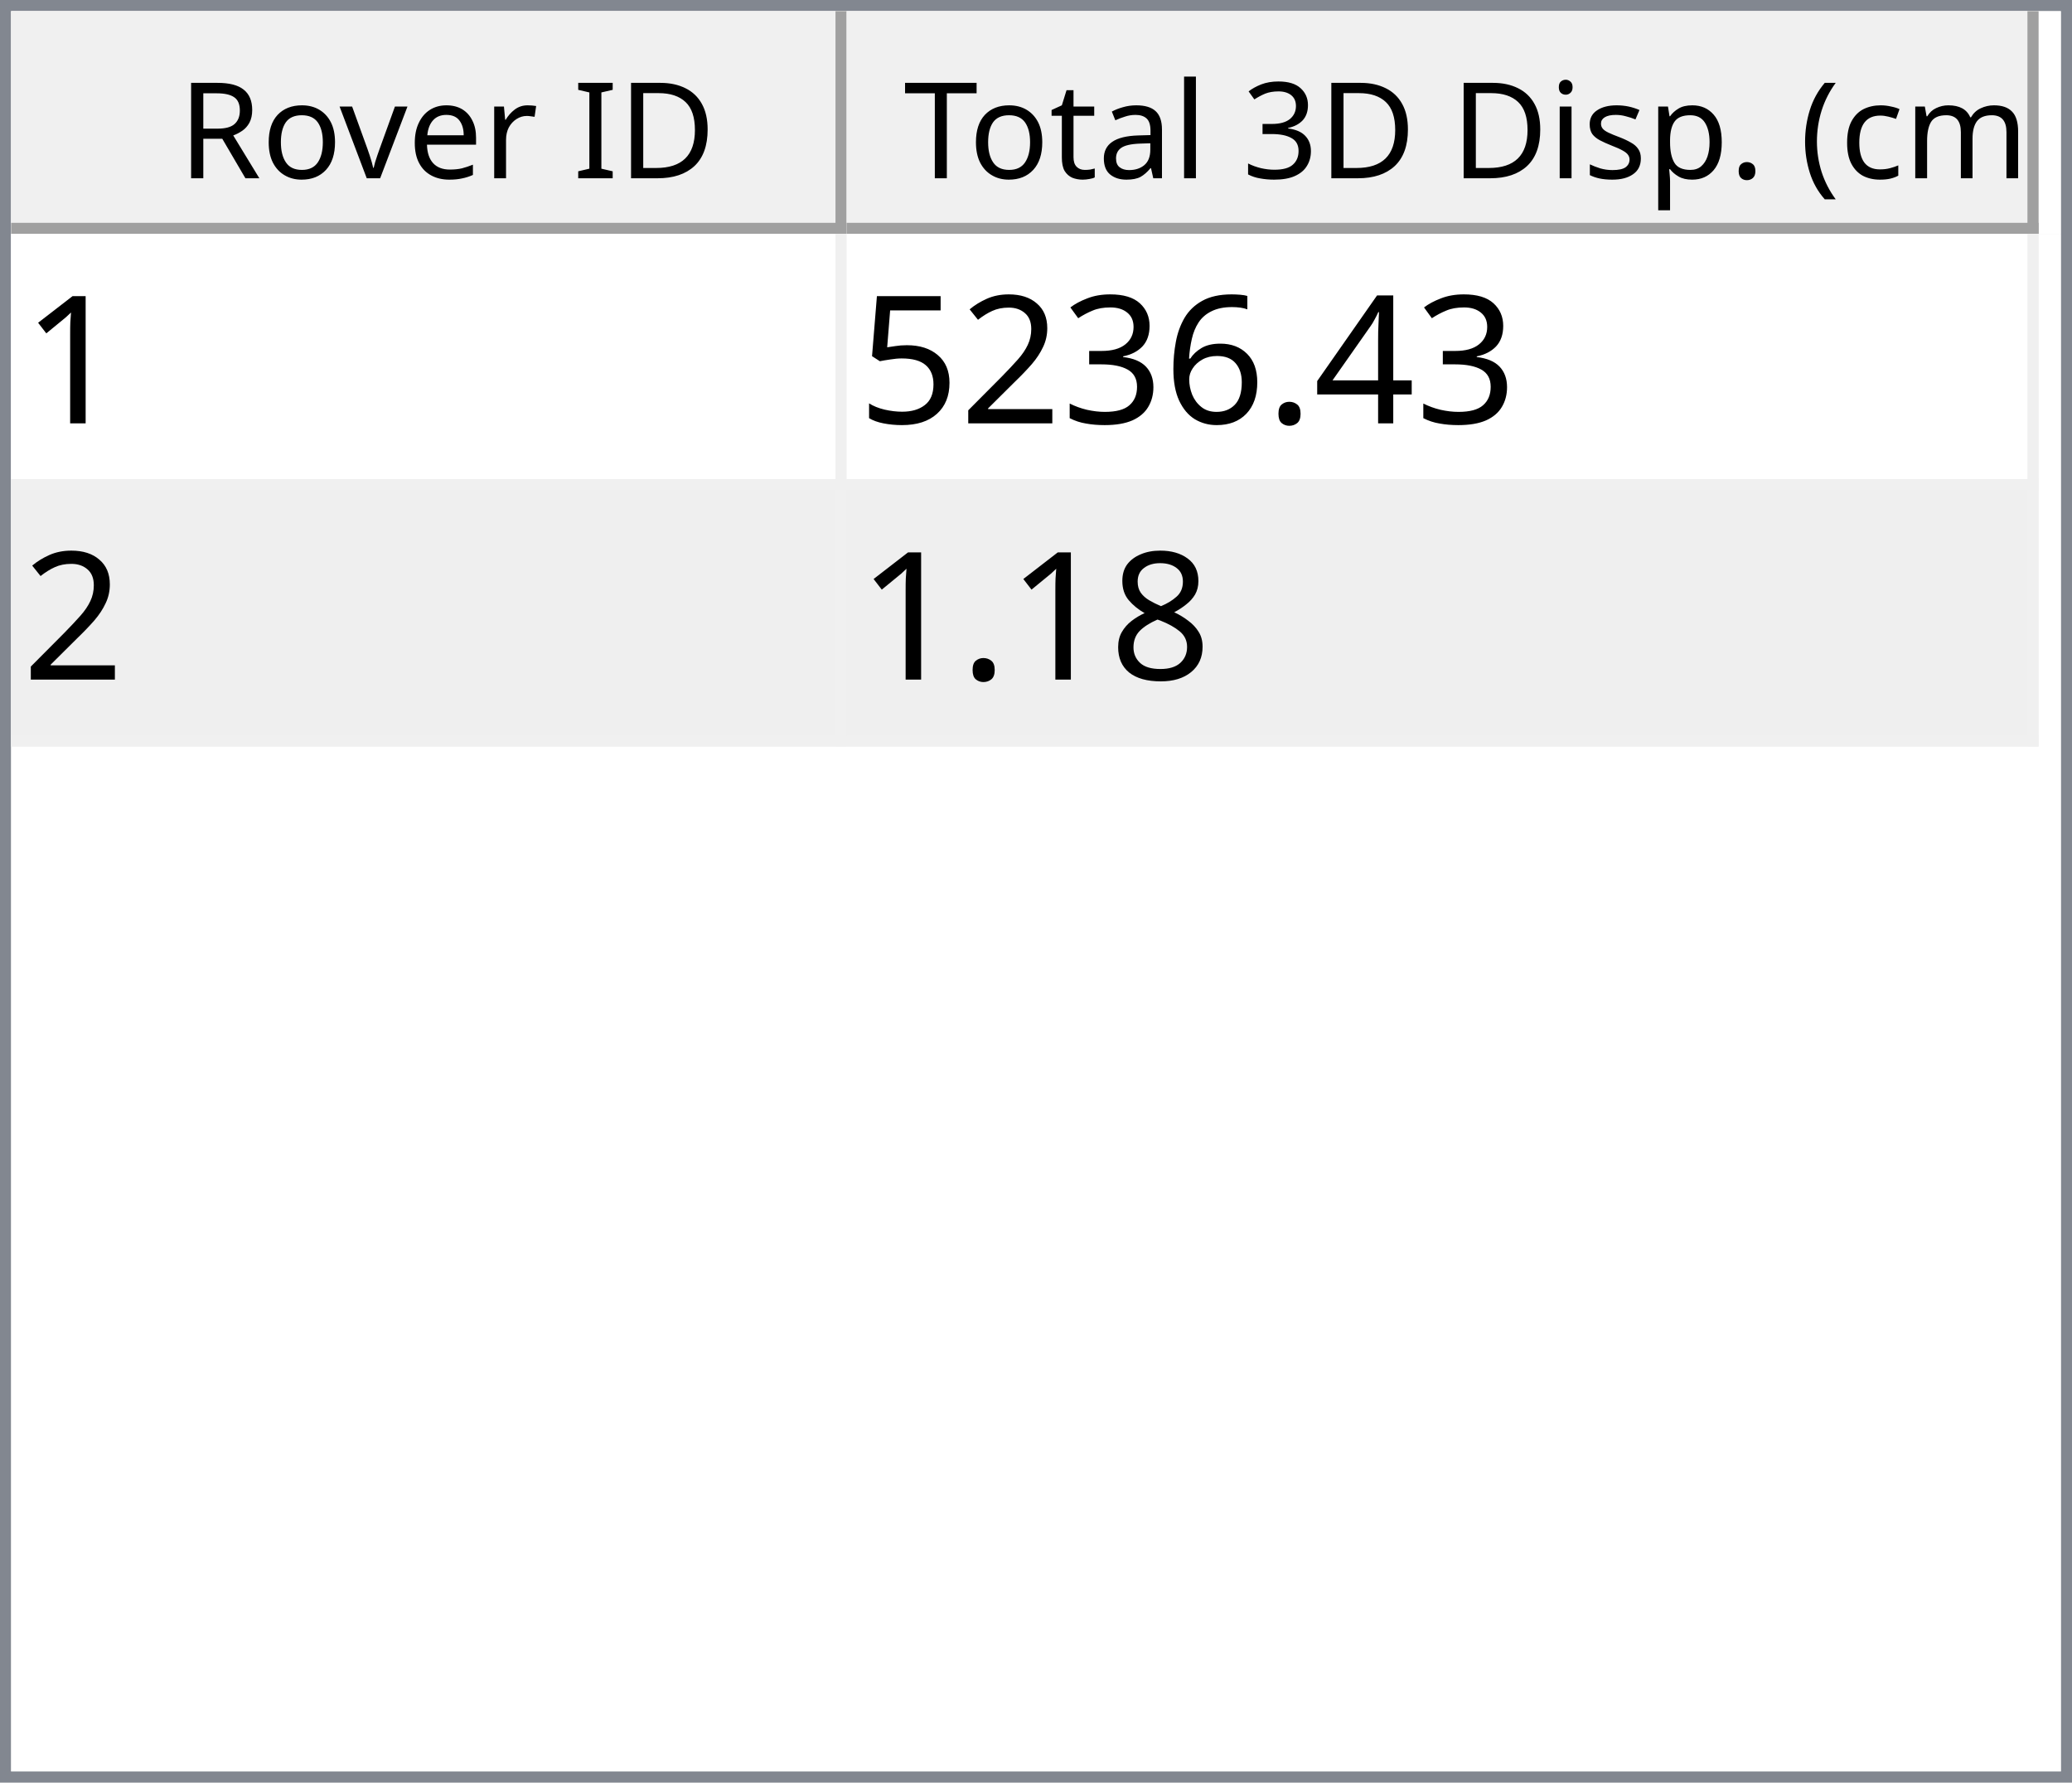
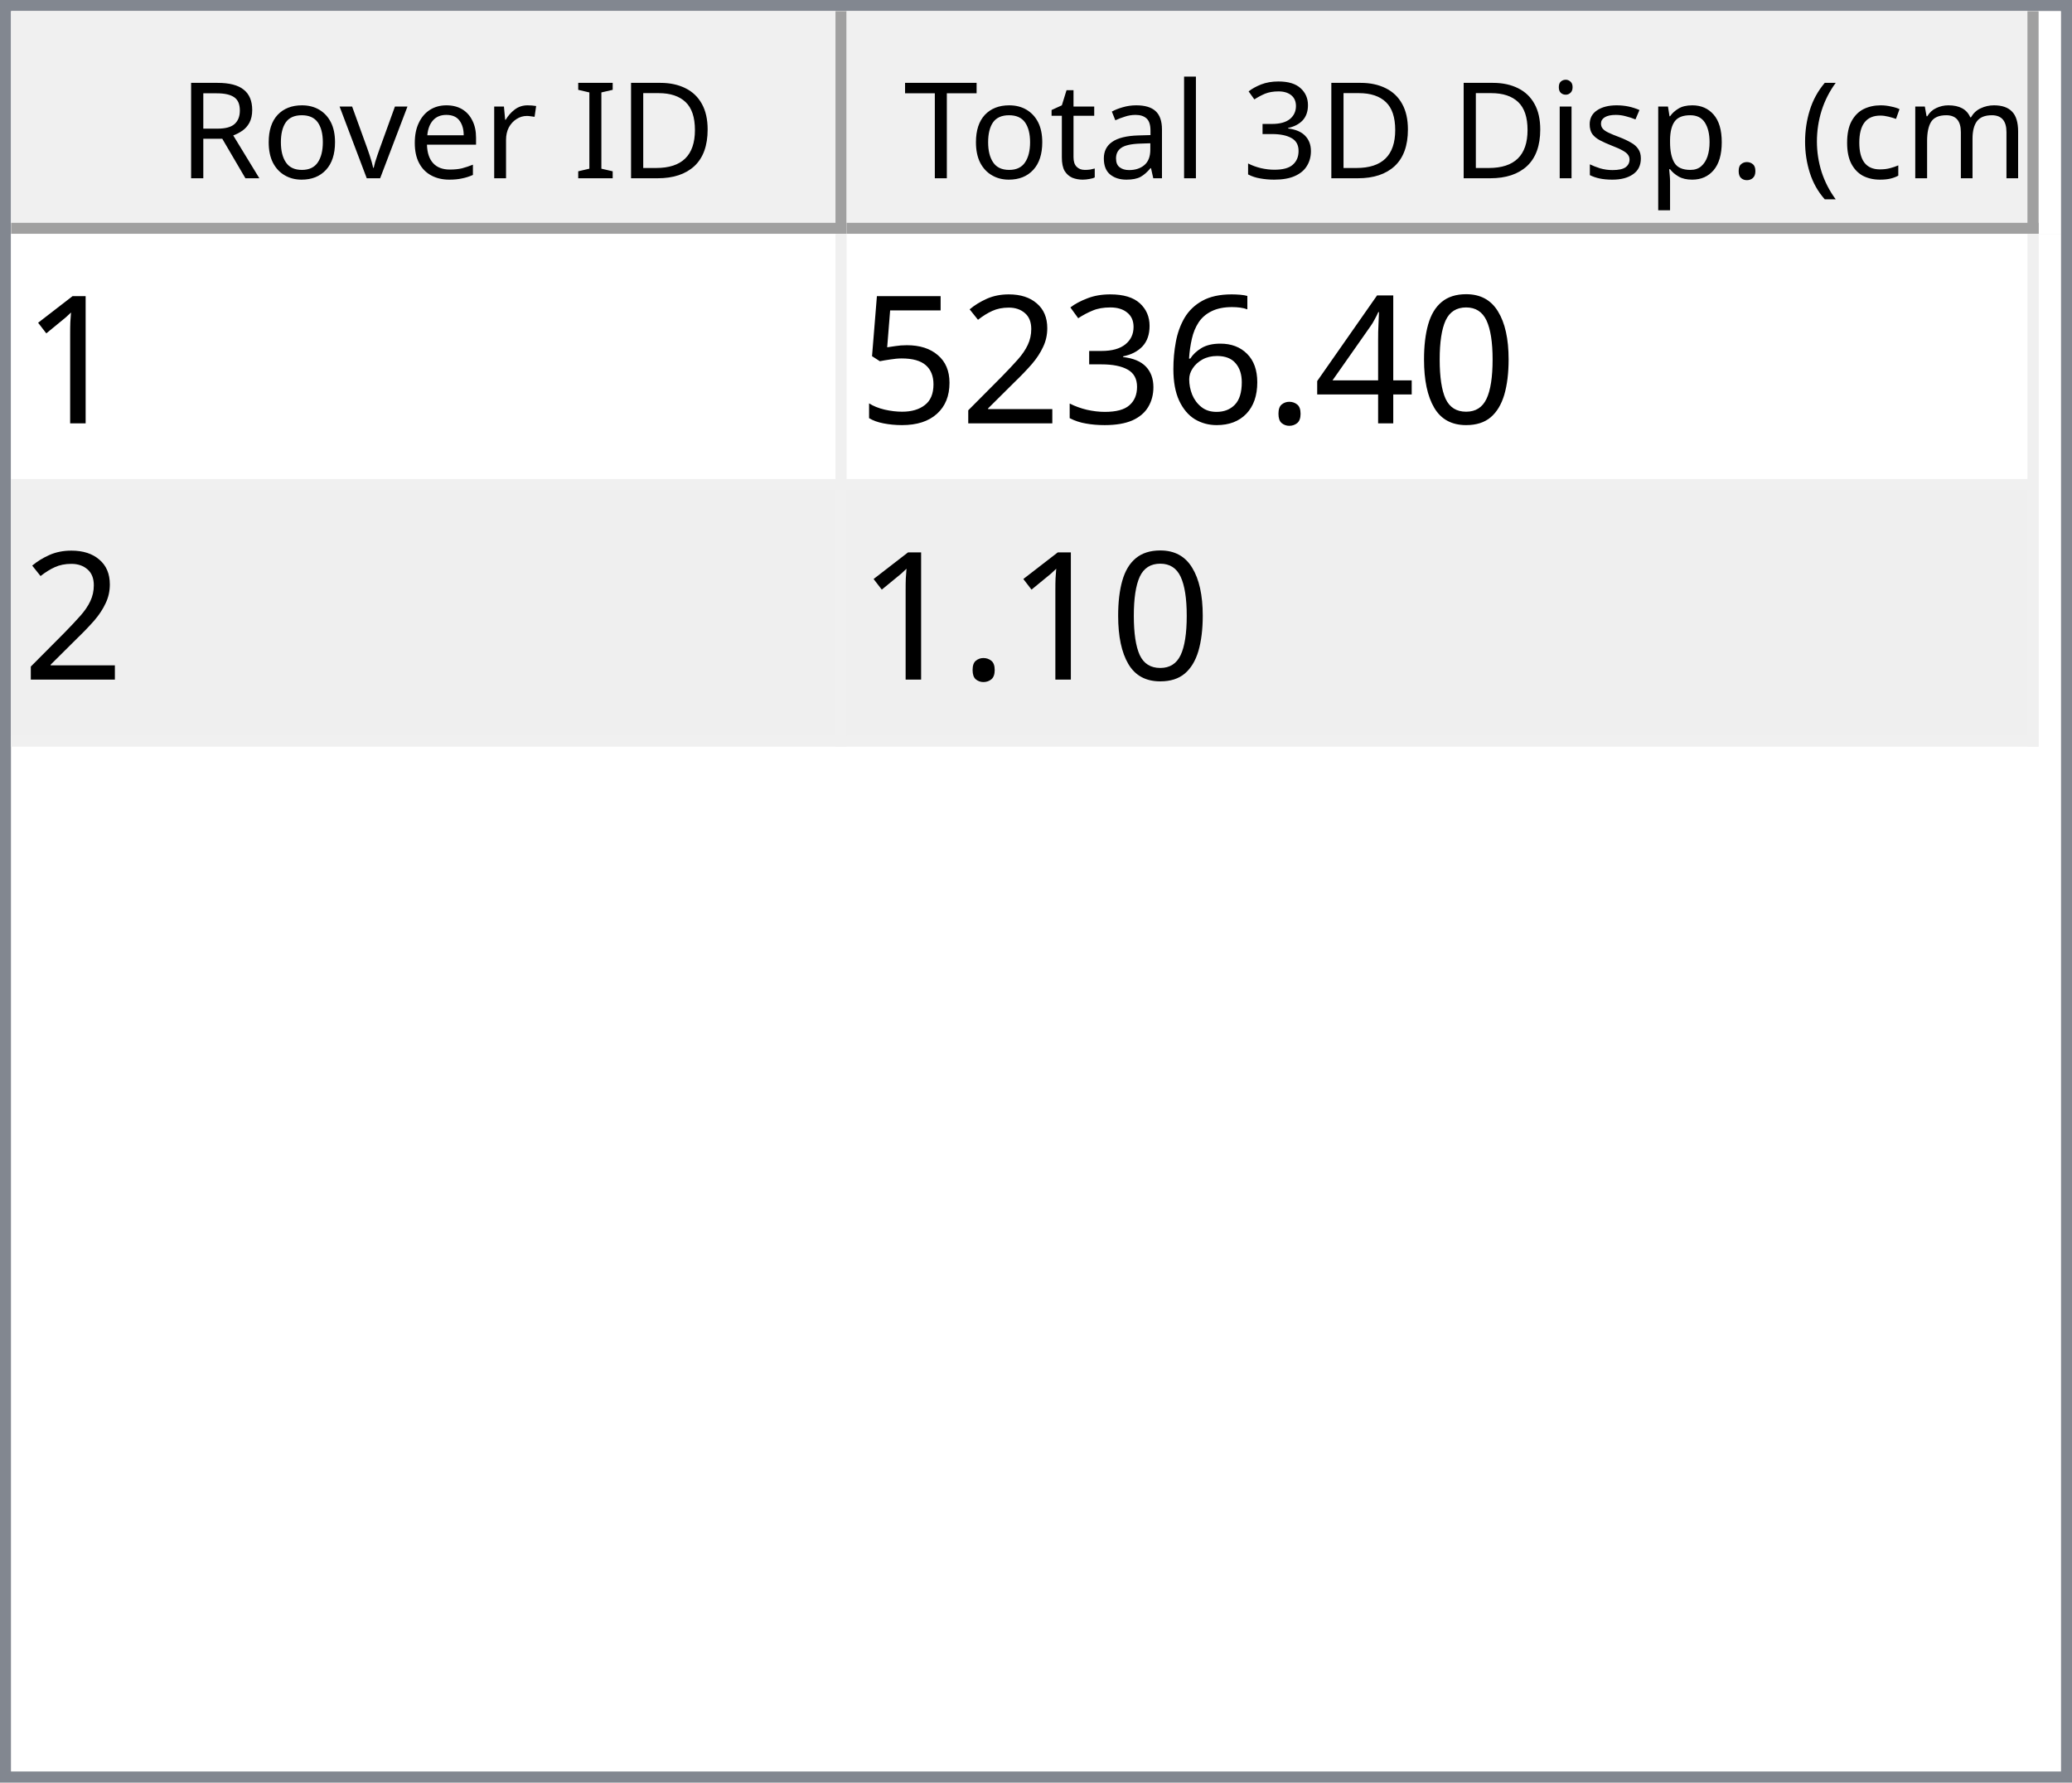
<svg xmlns="http://www.w3.org/2000/svg" style="fill-opacity:1; color-rendering:auto; color-interpolation:auto; text-rendering:auto; stroke:black; stroke-linecap:square; stroke-miterlimit:10; shape-rendering:auto; stroke-opacity:1; fill:black; stroke-dasharray:none; font-weight:normal; stroke-width:1; font-family:'Dialog'; font-style:normal; stroke-linejoin:miter; font-size:12px; stroke-dashoffset:0; image-rendering:auto;" width="186" height="160">
  <defs id="genericDefs" />
  <g>
    <defs id="defs1">
      <clipPath clipPathUnits="userSpaceOnUse" id="clipPath1">
        <path d="M0 0 L186 0 L186 160 L0 160 L0 0 Z" />
      </clipPath>
      <clipPath clipPathUnits="userSpaceOnUse" id="clipPath2">
        <path d="M0 0 L0 160 L186 160 L186 0 Z" />
      </clipPath>
      <clipPath clipPathUnits="userSpaceOnUse" id="clipPath3">
        <path d="M0 0 L0 20 L184 20 L184 0 Z" />
      </clipPath>
      <clipPath clipPathUnits="userSpaceOnUse" id="clipPath4">
        <path d="M0 0 L0 20 L75 20 L75 0 Z" />
      </clipPath>
      <clipPath clipPathUnits="userSpaceOnUse" id="clipPath5">
        <path d="M1 1 L1 19 L74 19 L74 1 Z" />
      </clipPath>
      <clipPath clipPathUnits="userSpaceOnUse" id="clipPath6">
        <path d="M0 0 L0 18 L73 18 L73 0 Z" />
      </clipPath>
      <clipPath clipPathUnits="userSpaceOnUse" id="clipPath7">
        <path d="M-0.5 -0.5 L-0.5 19.5 L74.5 19.5 L74.5 -0.5 Z" />
      </clipPath>
      <clipPath clipPathUnits="userSpaceOnUse" id="clipPath8">
        <path d="M0 0 L0 20 L107 20 L107 0 Z" />
      </clipPath>
      <clipPath clipPathUnits="userSpaceOnUse" id="clipPath9">
        <path d="M1 1 L1 19 L106 19 L106 1 Z" />
      </clipPath>
      <clipPath clipPathUnits="userSpaceOnUse" id="clipPath10">
        <path d="M0 0 L0 18 L105 18 L105 0 Z" />
      </clipPath>
      <clipPath clipPathUnits="userSpaceOnUse" id="clipPath11">
        <path d="M-0.5 -0.5 L-0.5 19.5 L106.5 19.5 L106.5 -0.5 Z" />
      </clipPath>
      <clipPath clipPathUnits="userSpaceOnUse" id="clipPath12">
        <path d="M0 0 L0 138 L184 138 L184 0 Z" />
      </clipPath>
      <clipPath clipPathUnits="userSpaceOnUse" id="clipPath13">
        <path d="M0 0 L0 46 L182 46 L182 0 Z" />
      </clipPath>
      <clipPath clipPathUnits="userSpaceOnUse" id="clipPath14">
        <path d="M-0.5 -0.5 L-0.5 45.5 L181.5 45.5 L181.5 -0.5 Z" />
      </clipPath>
      <clipPath clipPathUnits="userSpaceOnUse" id="clipPath15">
        <path d="M0 0 L0 22 L74 22 L74 0 Z" />
      </clipPath>
      <clipPath clipPathUnits="userSpaceOnUse" id="clipPath16">
        <path d="M0 0 L0 22 L106 22 L106 0 Z" />
      </clipPath>
      <font horiz-adv-x="64.551" id="font1">
        <font-face ascent="107.91" descent="25.098" units-per-em="100" style="font-style:normal; font-family:Segoe UI; font-weight:normal;" />
        <missing-glyph horiz-adv-x="64.551" d="M8.109 0 L8.109 68.266 L56.453 68.266 L56.453 0 L8.109 0 ZM15.328 7.234 L49.219 7.234 L49.219 61.031 L15.328 61.031 L15.328 7.234 Z" />
        <glyph unicode="D" horiz-adv-x="70.117" d="M9.188 0 L9.188 70.016 L28.516 70.016 Q65.531 70.016 65.531 35.891 Q65.531 19.672 55.25 9.836 Q44.969 0 27.734 0 L9.188 0 ZM17.391 62.594 L17.391 7.422 L27.828 7.422 Q41.609 7.422 49.273 14.797 Q56.938 22.172 56.938 35.688 Q56.938 62.594 28.328 62.594 L17.391 62.594 Z" />
        <glyph unicode="I" horiz-adv-x="26.611" d="M17.391 0 L9.188 0 L9.188 70.016 L17.391 70.016 L17.391 0 Z" />
        <glyph unicode=" " horiz-adv-x="27.393" d="" />
        <glyph unicode="r" horiz-adv-x="34.766" d="M34.188 41.891 Q32.078 43.5 28.125 43.5 Q23 43.5 19.555 38.672 Q16.109 33.844 16.109 25.484 L16.109 0 L8.109 0 L8.109 50 L16.109 50 L16.109 39.703 L16.312 39.703 Q18.016 44.969 21.531 47.922 Q25.047 50.875 29.391 50.875 Q32.516 50.875 34.188 50.203 L34.188 41.891 Z" />
        <glyph unicode="e" horiz-adv-x="52.295" d="M48.297 23 L12.984 23 Q13.188 14.656 17.484 10.109 Q21.781 5.562 29.297 5.562 Q37.75 5.562 44.828 11.141 L44.828 3.609 Q38.234 -1.172 27.391 -1.172 Q16.797 -1.172 10.742 5.641 Q4.688 12.453 4.688 24.812 Q4.688 36.469 11.305 43.82 Q17.922 51.172 27.734 51.172 Q37.547 51.172 42.922 44.828 Q48.297 38.484 48.297 27.203 L48.297 23 ZM40.094 29.781 Q40.047 36.719 36.75 40.578 Q33.453 44.438 27.594 44.438 Q21.922 44.438 17.969 40.383 Q14.016 36.328 13.094 29.781 L40.094 29.781 Z" />
        <glyph unicode="v" horiz-adv-x="47.9" d="M47.406 50 L27.484 0 L19.625 0 L0.688 50 L9.469 50 L22.172 13.672 Q23.578 9.672 23.922 6.688 L24.125 6.688 Q24.609 10.453 25.688 13.484 L38.969 50 L47.406 50 Z" />
        <glyph unicode="o" horiz-adv-x="58.594" d="M29 -1.172 Q17.922 -1.172 11.305 5.836 Q4.688 12.844 4.688 24.422 Q4.688 37.016 11.57 44.094 Q18.453 51.172 30.172 51.172 Q41.359 51.172 47.633 44.289 Q53.906 37.406 53.906 25.203 Q53.906 13.234 47.141 6.031 Q40.375 -1.172 29 -1.172 ZM29.594 44.438 Q21.875 44.438 17.383 39.188 Q12.891 33.938 12.891 24.703 Q12.891 15.828 17.43 10.695 Q21.969 5.562 29.594 5.562 Q37.359 5.562 41.531 10.594 Q45.703 15.625 45.703 24.906 Q45.703 34.281 41.531 39.359 Q37.359 44.438 29.594 44.438 Z" />
        <glyph unicode="R" horiz-adv-x="59.814" d="M59.375 0 L49.609 0 L37.891 19.625 Q36.281 22.359 34.766 24.289 Q33.25 26.219 31.664 27.438 Q30.078 28.656 28.25 29.219 Q26.422 29.781 24.125 29.781 L17.391 29.781 L17.391 0 L9.188 0 L9.188 70.016 L30.078 70.016 Q34.672 70.016 38.555 68.867 Q42.438 67.719 45.289 65.375 Q48.141 63.031 49.758 59.547 Q51.375 56.062 51.375 51.375 Q51.375 47.703 50.273 44.656 Q49.172 41.609 47.148 39.211 Q45.125 36.812 42.266 35.133 Q39.406 33.453 35.844 32.516 L35.844 32.328 Q37.594 31.547 38.891 30.547 Q40.188 29.547 41.359 28.18 Q42.531 26.812 43.68 25.078 Q44.828 23.344 46.234 21.047 L59.375 0 ZM17.391 62.594 L17.391 37.203 L28.516 37.203 Q31.594 37.203 34.203 38.133 Q36.812 39.062 38.719 40.797 Q40.625 42.531 41.703 45.047 Q42.781 47.562 42.781 50.688 Q42.781 56.297 39.141 59.445 Q35.5 62.594 28.609 62.594 L17.391 62.594 Z" />
        <glyph unicode=")" horiz-adv-x="30.176" d="M8.297 -15.922 L1.172 -15.922 Q16.406 2.344 16.406 26.812 Q16.406 51.469 1.078 70.016 L8.297 70.016 Q23.531 52.156 23.531 26.703 Q23.531 1.375 8.297 -15.922 Z" />
        <glyph unicode="m" horiz-adv-x="86.133" d="M79.109 0 L71.094 0 L71.094 28.719 Q71.094 37.016 68.531 40.727 Q65.969 44.438 59.906 44.438 Q54.781 44.438 51.195 39.75 Q47.609 35.062 47.609 28.516 L47.609 0 L39.594 0 L39.594 29.688 Q39.594 44.438 28.219 44.438 Q22.953 44.438 19.531 40.016 Q16.109 35.594 16.109 28.516 L16.109 0 L8.109 0 L8.109 50 L16.109 50 L16.109 42.094 L16.312 42.094 Q21.625 51.172 31.844 51.172 Q36.969 51.172 40.773 48.312 Q44.578 45.453 46 40.828 Q51.562 51.172 62.594 51.172 Q79.109 51.172 79.109 30.812 L79.109 0 Z" />
        <glyph unicode="c" horiz-adv-x="46.191" d="M42.188 2.297 Q36.422 -1.172 28.516 -1.172 Q17.828 -1.172 11.258 5.789 Q4.688 12.75 4.688 23.828 Q4.688 36.188 11.766 43.68 Q18.844 51.172 30.672 51.172 Q37.25 51.172 42.281 48.734 L42.281 40.531 Q36.719 44.438 30.375 44.438 Q22.703 44.438 17.797 38.945 Q12.891 33.453 12.891 24.516 Q12.891 15.719 17.508 10.641 Q22.125 5.562 29.891 5.562 Q36.422 5.562 42.188 9.906 L42.188 2.297 Z" />
        <glyph unicode="(" horiz-adv-x="30.176" d="M29.109 -15.922 L21.969 -15.922 Q6.844 1.375 6.844 26.703 Q6.844 52.156 21.969 70.016 L29.203 70.016 Q13.875 51.469 13.875 26.812 Q13.875 2.344 29.109 -15.922 Z" />
        <glyph unicode="." horiz-adv-x="21.68" d="M10.891 -1.078 Q8.641 -1.078 7.055 0.539 Q5.469 2.156 5.469 4.391 Q5.469 6.641 7.055 8.273 Q8.641 9.906 10.891 9.906 Q13.188 9.906 14.797 8.273 Q16.406 6.641 16.406 4.391 Q16.406 2.156 14.797 0.539 Q13.188 -1.078 10.891 -1.078 Z" />
        <glyph unicode="p" horiz-adv-x="58.789" d="M16.312 7.234 L16.109 7.234 L16.109 -23 L8.109 -23 L8.109 50 L16.109 50 L16.109 41.219 L16.312 41.219 Q22.219 51.172 33.594 51.172 Q43.266 51.172 48.688 44.461 Q54.109 37.75 54.109 26.469 Q54.109 13.922 48 6.375 Q41.891 -1.172 31.297 -1.172 Q21.578 -1.172 16.312 7.234 ZM16.109 27.391 L16.109 20.406 Q16.109 14.203 20.141 9.883 Q24.172 5.562 30.375 5.562 Q37.641 5.562 41.773 11.133 Q45.906 16.703 45.906 26.609 Q45.906 34.969 42.047 39.703 Q38.188 44.438 31.594 44.438 Q24.609 44.438 20.359 39.578 Q16.109 34.719 16.109 27.391 Z" />
        <glyph unicode="s" horiz-adv-x="42.432" d="M5.078 1.812 L5.078 10.406 Q11.625 5.562 19.484 5.562 Q30.031 5.562 30.031 12.594 Q30.031 14.594 29.125 15.992 Q28.219 17.391 26.68 18.461 Q25.141 19.531 23.07 20.383 Q21 21.234 18.609 22.172 Q15.281 23.484 12.766 24.828 Q10.25 26.172 8.57 27.859 Q6.891 29.547 6.031 31.695 Q5.172 33.844 5.172 36.719 Q5.172 40.234 6.789 42.945 Q8.406 45.656 11.086 47.484 Q13.766 49.312 17.211 50.242 Q20.656 51.172 24.312 51.172 Q30.812 51.172 35.938 48.922 L35.938 40.828 Q30.422 44.438 23.25 44.438 Q21 44.438 19.195 43.922 Q17.391 43.406 16.094 42.477 Q14.797 41.547 14.086 40.258 Q13.375 38.969 13.375 37.406 Q13.375 35.453 14.086 34.133 Q14.797 32.812 16.164 31.789 Q17.531 30.766 19.484 29.938 Q21.438 29.109 23.922 28.125 Q27.25 26.859 29.883 25.516 Q32.516 24.172 34.375 22.484 Q36.234 20.797 37.234 18.602 Q38.234 16.406 38.234 13.375 Q38.234 9.672 36.602 6.938 Q34.969 4.203 32.234 2.398 Q29.5 0.594 25.93 -0.289 Q22.359 -1.172 18.453 -1.172 Q10.75 -1.172 5.078 1.812 Z" />
        <glyph unicode="i" horiz-adv-x="24.219" d="M12.203 62.703 Q10.062 62.703 8.547 64.164 Q7.031 65.625 7.031 67.875 Q7.031 70.125 8.547 71.609 Q10.062 73.094 12.203 73.094 Q14.406 73.094 15.945 71.609 Q17.484 70.125 17.484 67.875 Q17.484 65.719 15.945 64.211 Q14.406 62.703 12.203 62.703 ZM16.109 0 L8.109 0 L8.109 50 L16.109 50 L16.109 0 Z" />
        <glyph unicode="3" horiz-adv-x="53.906" d="M46.531 19.828 Q46.531 15.094 44.75 11.211 Q42.969 7.328 39.719 4.57 Q36.469 1.812 31.93 0.297 Q27.391 -1.219 21.922 -1.219 Q11.922 -1.219 6 2.594 L6 11.188 Q13.094 5.609 22.219 5.609 Q25.875 5.609 28.828 6.539 Q31.781 7.469 33.906 9.227 Q36.031 10.984 37.18 13.477 Q38.328 15.969 38.328 19.094 Q38.328 32.812 18.797 32.812 L12.984 32.812 L12.984 39.594 L18.5 39.594 Q35.797 39.594 35.797 52.484 Q35.797 64.406 22.609 64.406 Q15.188 64.406 8.688 59.422 L8.688 67.188 Q15.375 71.188 24.609 71.188 Q29 71.188 32.57 69.969 Q36.141 68.75 38.68 66.555 Q41.219 64.359 42.609 61.281 Q44 58.203 44 54.5 Q44 40.672 30.031 36.719 L30.031 36.531 Q33.594 36.141 36.625 34.797 Q39.656 33.453 41.852 31.305 Q44.047 29.156 45.289 26.25 Q46.531 23.344 46.531 19.828 Z" />
        <glyph unicode="l" horiz-adv-x="24.219" d="M16.109 0 L8.109 0 L8.109 74.031 L16.109 74.031 L16.109 0 Z" />
        <glyph unicode="a" horiz-adv-x="50.879" d="M43.891 0 L35.891 0 L35.891 7.812 L35.688 7.812 Q30.469 -1.172 20.312 -1.172 Q12.844 -1.172 8.617 2.781 Q4.391 6.734 4.391 13.281 Q4.391 27.297 20.906 29.594 L35.891 31.688 Q35.891 44.438 25.594 44.438 Q16.547 44.438 9.281 38.281 L9.281 46.484 Q16.656 51.172 26.266 51.172 Q43.891 51.172 43.891 32.516 L43.891 0 ZM35.891 25.297 L23.828 23.641 Q18.266 22.859 15.43 20.875 Q12.594 18.891 12.594 13.875 Q12.594 10.203 15.211 7.883 Q17.828 5.562 22.172 5.562 Q28.125 5.562 32.008 9.742 Q35.891 13.922 35.891 20.312 L35.891 25.297 Z" />
        <glyph unicode="t" horiz-adv-x="33.887" d="M31.297 0.484 Q28.469 -1.078 23.828 -1.078 Q10.688 -1.078 10.688 13.578 L10.688 43.172 L2.094 43.172 L2.094 50 L10.688 50 L10.688 62.203 L18.703 64.797 L18.703 50 L31.297 50 L31.297 43.172 L18.703 43.172 L18.703 14.984 Q18.703 9.969 20.414 7.82 Q22.125 5.672 26.078 5.672 Q29.109 5.672 31.297 7.328 L31.297 0.484 Z" />
        <glyph unicode="T" horiz-adv-x="52.393" d="M50.594 62.594 L30.375 62.594 L30.375 0 L22.172 0 L22.172 62.594 L2 62.594 L2 70.016 L50.594 70.016 L50.594 62.594 Z" />
      </font>
      <font horiz-adv-x="75.0" id="font2">
        <font-face ascent="100.537" descent="21.973" units-per-em="100" style="font-style:normal; font-family:sans-serif; font-weight:normal;" />
        <missing-glyph horiz-adv-x="75.0" d="M12.5 0 L12.5 62.5 L62.5 62.5 L62.5 0 L12.5 0 ZM14.062 1.562 L60.938 1.562 L60.938 60.938 L14.062 60.938 L14.062 1.562 Z" />
        <glyph unicode="1" horiz-adv-x="55.615" d="M37.25 0 L28.469 0 L28.469 56 Q25.297 52.984 20.141 49.953 Q14.984 46.922 10.891 45.406 L10.891 53.906 Q18.266 57.375 23.781 62.305 Q29.297 67.234 31.594 71.875 L37.25 71.875 L37.25 0 Z" />
+         <glyph unicode="0" horiz-adv-x="55.615" d="M4.156 35.297 Q4.156 48 6.766 55.742 Q9.375 63.484 14.523 67.68 Q19.672 71.875 27.484 71.875 Q33.25 71.875 37.594 69.555 Q41.938 67.234 44.773 62.867 Q47.609 58.5 49.219 52.227 Q50.828 45.953 50.828 35.297 Q50.828 22.703 48.242 14.969 Q45.656 7.234 40.508 3.008 Q35.359 -1.219 27.484 -1.219 Q17.141 -1.219 11.234 6.203 Q4.156 15.141 4.156 35.297 ZM13.188 35.297 Q13.188 17.672 17.312 11.836 Q21.438 6 27.484 6 Q33.547 6 37.672 11.859 Q41.797 17.719 41.797 35.297 Q41.797 52.984 37.672 58.789 Q33.547 64.594 27.391 64.594 Q21.344 64.594 17.719 59.469 Q13.188 52.938 13.188 35.297 Z" />
        <glyph unicode="4" horiz-adv-x="55.615" d="M32.328 0 L32.328 17.141 L1.266 17.141 L1.266 25.203 L33.938 71.578 L41.109 71.578 L41.109 25.203 L50.781 25.203 L50.781 17.141 L41.109 17.141 L41.109 0 L32.328 0 ZM32.328 25.203 L32.328 57.469 L9.906 25.203 L32.328 25.203 Z" />
        <glyph unicode="." horiz-adv-x="27.783" d="M9.078 0 L9.078 10.016 L19.094 10.016 L19.094 0 L9.078 0 Z" />
        <glyph unicode="6" horiz-adv-x="55.615" d="M49.75 54.047 L41.016 53.375 Q39.844 58.547 37.703 60.891 Q34.125 64.656 28.906 64.656 Q24.703 64.656 21.531 62.312 Q17.391 59.281 14.992 53.469 Q12.594 47.656 12.5 36.922 Q15.672 41.75 20.266 44.094 Q24.859 46.438 29.891 46.438 Q38.672 46.438 44.852 39.969 Q51.031 33.5 51.031 23.25 Q51.031 16.5 48.125 10.719 Q45.219 4.938 40.141 1.859 Q35.062 -1.219 28.609 -1.219 Q17.625 -1.219 10.695 6.859 Q3.766 14.938 3.766 33.5 Q3.766 54.25 11.422 63.672 Q18.109 71.875 29.438 71.875 Q37.891 71.875 43.289 67.141 Q48.688 62.406 49.75 54.047 ZM13.875 23.188 Q13.875 18.656 15.797 14.508 Q17.719 10.359 21.188 8.18 Q24.656 6 28.469 6 Q34.031 6 38.039 10.492 Q42.047 14.984 42.047 22.703 Q42.047 30.125 38.086 34.398 Q34.125 38.672 28.125 38.672 Q22.172 38.672 18.023 34.398 Q13.875 30.125 13.875 23.188 Z" />
        <glyph unicode="3" horiz-adv-x="55.615" d="M4.203 18.891 L12.984 20.062 Q14.5 12.594 18.141 9.297 Q21.781 6 27 6 Q33.203 6 37.477 10.297 Q41.75 14.594 41.75 20.953 Q41.75 27 37.797 30.93 Q33.844 34.859 27.734 34.859 Q25.25 34.859 21.531 33.891 L22.516 41.609 Q23.391 41.5 23.922 41.5 Q29.547 41.5 34.039 44.43 Q38.531 47.359 38.531 53.469 Q38.531 58.297 35.258 61.477 Q31.984 64.656 26.812 64.656 Q21.688 64.656 18.266 61.43 Q14.844 58.203 13.875 51.766 L5.078 53.328 Q6.688 62.156 12.398 67.016 Q18.109 71.875 26.609 71.875 Q32.469 71.875 37.398 69.359 Q42.328 66.844 44.945 62.5 Q47.562 58.156 47.562 53.266 Q47.562 48.641 45.07 44.828 Q42.578 41.016 37.703 38.766 Q44.047 37.312 47.562 32.695 Q51.078 28.078 51.078 21.141 Q51.078 11.766 44.242 5.25 Q37.406 -1.266 26.953 -1.266 Q17.531 -1.266 11.305 4.352 Q5.078 9.969 4.203 18.891 Z" />
        <glyph unicode="2" horiz-adv-x="55.615" d="M50.344 8.453 L50.344 0 L3.031 0 Q2.938 3.172 4.047 6.109 Q5.859 10.938 9.836 15.625 Q13.812 20.312 21.344 26.469 Q33.016 36.031 37.117 41.625 Q41.219 47.219 41.219 52.203 Q41.219 57.422 37.477 61.008 Q33.734 64.594 27.734 64.594 Q21.391 64.594 17.578 60.789 Q13.766 56.984 13.719 50.25 L4.688 51.172 Q5.609 61.281 11.664 66.578 Q17.719 71.875 27.938 71.875 Q38.234 71.875 44.242 66.164 Q50.25 60.453 50.25 52 Q50.25 47.703 48.492 43.555 Q46.734 39.406 42.656 34.812 Q38.578 30.219 29.109 22.219 Q21.188 15.578 18.945 13.211 Q16.703 10.844 15.234 8.453 L50.344 8.453 Z" />
        <glyph unicode="5" horiz-adv-x="55.615" d="M4.156 18.75 L13.375 19.531 Q14.406 12.797 18.141 9.398 Q21.875 6 27.156 6 Q33.5 6 37.891 10.789 Q42.281 15.578 42.281 23.484 Q42.281 31 38.062 35.352 Q33.844 39.703 27 39.703 Q22.75 39.703 19.336 37.773 Q15.922 35.844 13.969 32.766 L5.719 33.844 L12.641 70.609 L48.25 70.609 L48.25 62.203 L19.672 62.203 L15.828 42.969 Q22.266 47.469 29.344 47.469 Q38.719 47.469 45.164 40.969 Q51.609 34.469 51.609 24.266 Q51.609 14.547 45.953 7.469 Q39.062 -1.219 27.156 -1.219 Q17.391 -1.219 11.211 4.25 Q5.031 9.719 4.156 18.75 Z" />
-         <glyph unicode="8" horiz-adv-x="55.615" d="M17.672 38.812 Q12.203 40.828 9.57 44.539 Q6.938 48.25 6.938 53.422 Q6.938 61.234 12.555 66.555 Q18.172 71.875 27.484 71.875 Q36.859 71.875 42.578 66.43 Q48.297 60.984 48.297 53.172 Q48.297 48.188 45.68 44.508 Q43.062 40.828 37.75 38.812 Q44.344 36.672 47.781 31.883 Q51.219 27.094 51.219 20.453 Q51.219 11.281 44.727 5.031 Q38.234 -1.219 27.641 -1.219 Q17.047 -1.219 10.547 5.055 Q4.047 11.328 4.047 20.703 Q4.047 27.688 7.594 32.398 Q11.141 37.109 17.672 38.812 ZM15.922 53.719 Q15.922 48.641 19.195 45.414 Q22.469 42.188 27.688 42.188 Q32.766 42.188 36.016 45.383 Q39.266 48.578 39.266 53.219 Q39.266 58.062 35.914 61.359 Q32.562 64.656 27.594 64.656 Q22.562 64.656 19.242 61.43 Q15.922 58.203 15.922 53.719 ZM13.094 20.656 Q13.094 16.891 14.875 13.375 Q16.656 9.859 20.172 7.93 Q23.688 6 27.734 6 Q34.031 6 38.133 10.055 Q42.234 14.109 42.234 20.359 Q42.234 26.703 38.016 30.859 Q33.797 35.016 27.438 35.016 Q21.234 35.016 17.164 30.914 Q13.094 26.812 13.094 20.656 Z" />
      </font>
    </defs>
    <g style="fill:white; stroke:white;">
      <rect x="0" y="0" width="186" style="clip-path:url(#clipPath1); stroke:none;" height="160" />
    </g>
    <g style="fill:white; text-rendering:optimizeSpeed; color-rendering:optimizeSpeed; image-rendering:optimizeSpeed; shape-rendering:crispEdges; stroke:white; color-interpolation:sRGB;">
      <rect x="0" width="186" height="160" y="0" style="stroke:none;" />
      <path style="stroke:none;" d="M0 160 L186 160 L186 0 L0 0 Z" />
    </g>
    <g style="fill:rgb(240,240,240); font-family:'Segoe UI'; stroke:rgb(240,240,240);">
      <rect x="0" y="0" width="186" style="clip-path:url(#clipPath2); stroke:none;" height="160" />
    </g>
    <g style="fill:rgb(130,135,144); font-family:'Segoe UI'; stroke:rgb(130,135,144);">
      <path d="M0 0 L186 0 L186 160 L0 160 L0 0 ZM1 1 L185 1 L185 159 L1 159 L1 1 Z" style="fill-rule:evenodd; clip-path:url(#clipPath2); stroke:none;" />
    </g>
    <g style="fill:white; font-family:'Segoe UI'; stroke:white;" transform="translate(1,1)">
      <rect x="0" y="0" width="184" style="clip-path:url(#clipPath3); stroke:none;" height="20" />
    </g>
    <g style="fill:rgb(240,240,240); font-family:'Segoe UI'; stroke:rgb(240,240,240);" transform="translate(1,1)">
      <rect x="0" y="0" width="75" style="clip-path:url(#clipPath4); stroke:none;" height="20" />
    </g>
    <g style="font-family:'Segoe UI';" transform="translate(2,2)">
      <text x="14" xml:space="preserve" y="14" style="clip-path:url(#clipPath6); stroke:none;">Rover ID</text>
    </g>
    <g style="fill:rgb(160,160,160); font-family:'Segoe UI'; stroke:rgb(160,160,160); stroke-linejoin:bevel;" transform="translate(1.5,1.5)">
      <line x1="74" x2="74" y1="0" style="fill:none; clip-path:url(#clipPath7);" y2="19" />
    </g>
    <g style="fill:rgb(160,160,160); font-family:'Segoe UI'; stroke:rgb(160,160,160); stroke-linejoin:bevel;" transform="matrix(1,0,0,1,1,1) translate(0.5,0.5)">
      <line x1="0" x2="74" y1="19" style="fill:none; clip-path:url(#clipPath7);" y2="19" />
    </g>
    <g style="fill:rgb(240,240,240); font-family:'Segoe UI'; stroke:rgb(240,240,240);" transform="translate(76,1)">
      <rect x="0" y="0" width="107" style="clip-path:url(#clipPath8); stroke:none;" height="20" />
    </g>
    <g style="font-family:'Segoe UI';" transform="translate(77,2)">
      <text x="1" xml:space="preserve" y="14" style="clip-path:url(#clipPath10); stroke:none;"> Total 3D Disp. (cm)</text>
    </g>
    <g style="fill:rgb(160,160,160); font-family:'Segoe UI'; stroke:rgb(160,160,160); stroke-linejoin:bevel;" transform="translate(76.5,1.5)">
      <line x1="106" x2="106" y1="0" style="fill:none; clip-path:url(#clipPath11);" y2="19" />
    </g>
    <g style="fill:rgb(160,160,160); font-family:'Segoe UI'; stroke:rgb(160,160,160); stroke-linejoin:bevel;" transform="matrix(1,0,0,1,76,1) translate(0.5,0.5)">
      <line x1="0" x2="106" y1="19" style="fill:none; clip-path:url(#clipPath11);" y2="19" />
    </g>
    <g style="fill:white; font-family:'Segoe UI'; stroke:white;" transform="translate(1,21)">
      <rect x="0" y="0" width="184" style="clip-path:url(#clipPath12); stroke:none;" height="138" />
    </g>
    <g style="fill:rgb(240,240,240); font-size:16px; font-family:sans-serif; stroke:rgb(240,240,240);" transform="translate(1,21)">
      <rect x="0" y="0" width="182" style="clip-path:url(#clipPath13); stroke:none;" height="46" />
      <line transform="translate(0.5,0.5)" x1="0" x2="181" y1="22" style="clip-path:url(#clipPath14); fill:none; stroke-linejoin:bevel;" y2="22" />
    </g>
    <g transform="matrix(1,0,0,1,1,21) translate(0.5,0.5)" style="fill:rgb(240,240,240); font-size:16px; font-family:sans-serif; stroke:rgb(240,240,240); stroke-linejoin:bevel;">
      <line x1="0" x2="181" y1="45" style="fill:none; clip-path:url(#clipPath14);" y2="45" />
    </g>
    <g transform="matrix(1,0,0,1,1,21) translate(0.5,0.5)" style="fill:rgb(240,240,240); font-size:16px; font-family:sans-serif; stroke:rgb(240,240,240); stroke-linejoin:bevel;">
      <line x1="74" x2="74" y1="0" style="fill:none; clip-path:url(#clipPath14);" y2="45" />
    </g>
    <g transform="matrix(1,0,0,1,1,21) translate(0.5,0.5)" style="fill:rgb(240,240,240); font-size:16px; font-family:sans-serif; stroke:rgb(240,240,240); stroke-linejoin:bevel;">
      <line x1="181" x2="181" y1="0" style="fill:none; clip-path:url(#clipPath14);" y2="45" />
    </g>
    <g style="fill:white; font-size:16px; font-family:sans-serif; stroke:white;" transform="matrix(1,0,0,1,1,21)">
      <rect x="0" y="0" width="74" style="clip-path:url(#clipPath15); stroke:none;" height="22" />
      <text x="1" y="17" style="fill:black; clip-path:url(#clipPath15); stroke:none;" xml:space="preserve">1</text>
    </g>
    <g style="fill:white; font-size:16px; font-family:sans-serif; stroke:white;" transform="matrix(1,0,0,1,1,21) translate(75,0)">
      <rect x="0" y="0" width="106" style="clip-path:url(#clipPath16); stroke:none;" height="22" />
-       <text x="1" y="17" style="fill:black; clip-path:url(#clipPath16); stroke:none;" xml:space="preserve">5236.43</text>
+       <text x="1" y="17" style="fill:black; clip-path:url(#clipPath16); stroke:none;" xml:space="preserve">5236.40</text>
    </g>
    <g style="fill:rgb(239,239,239); font-size:16px; font-family:sans-serif; stroke:rgb(239,239,239);" transform="matrix(1,0,0,1,1,21) translate(0,23)">
      <rect x="0" y="0" width="74" style="clip-path:url(#clipPath15); stroke:none;" height="22" />
      <text x="1" y="17" style="fill:black; clip-path:url(#clipPath15); stroke:none;" xml:space="preserve">2</text>
    </g>
    <g style="fill:rgb(239,239,239); font-size:16px; font-family:sans-serif; stroke:rgb(239,239,239);" transform="matrix(1,0,0,1,1,21) translate(75,23)">
      <rect x="0" y="0" width="106" style="clip-path:url(#clipPath16); stroke:none;" height="22" />
-       <text x="1" y="17" style="fill:black; clip-path:url(#clipPath16); stroke:none;" xml:space="preserve">1.18</text>
+       <text x="1" y="17" style="fill:black; clip-path:url(#clipPath16); stroke:none;" xml:space="preserve">1.10</text>
    </g>
  </g>
</svg>
